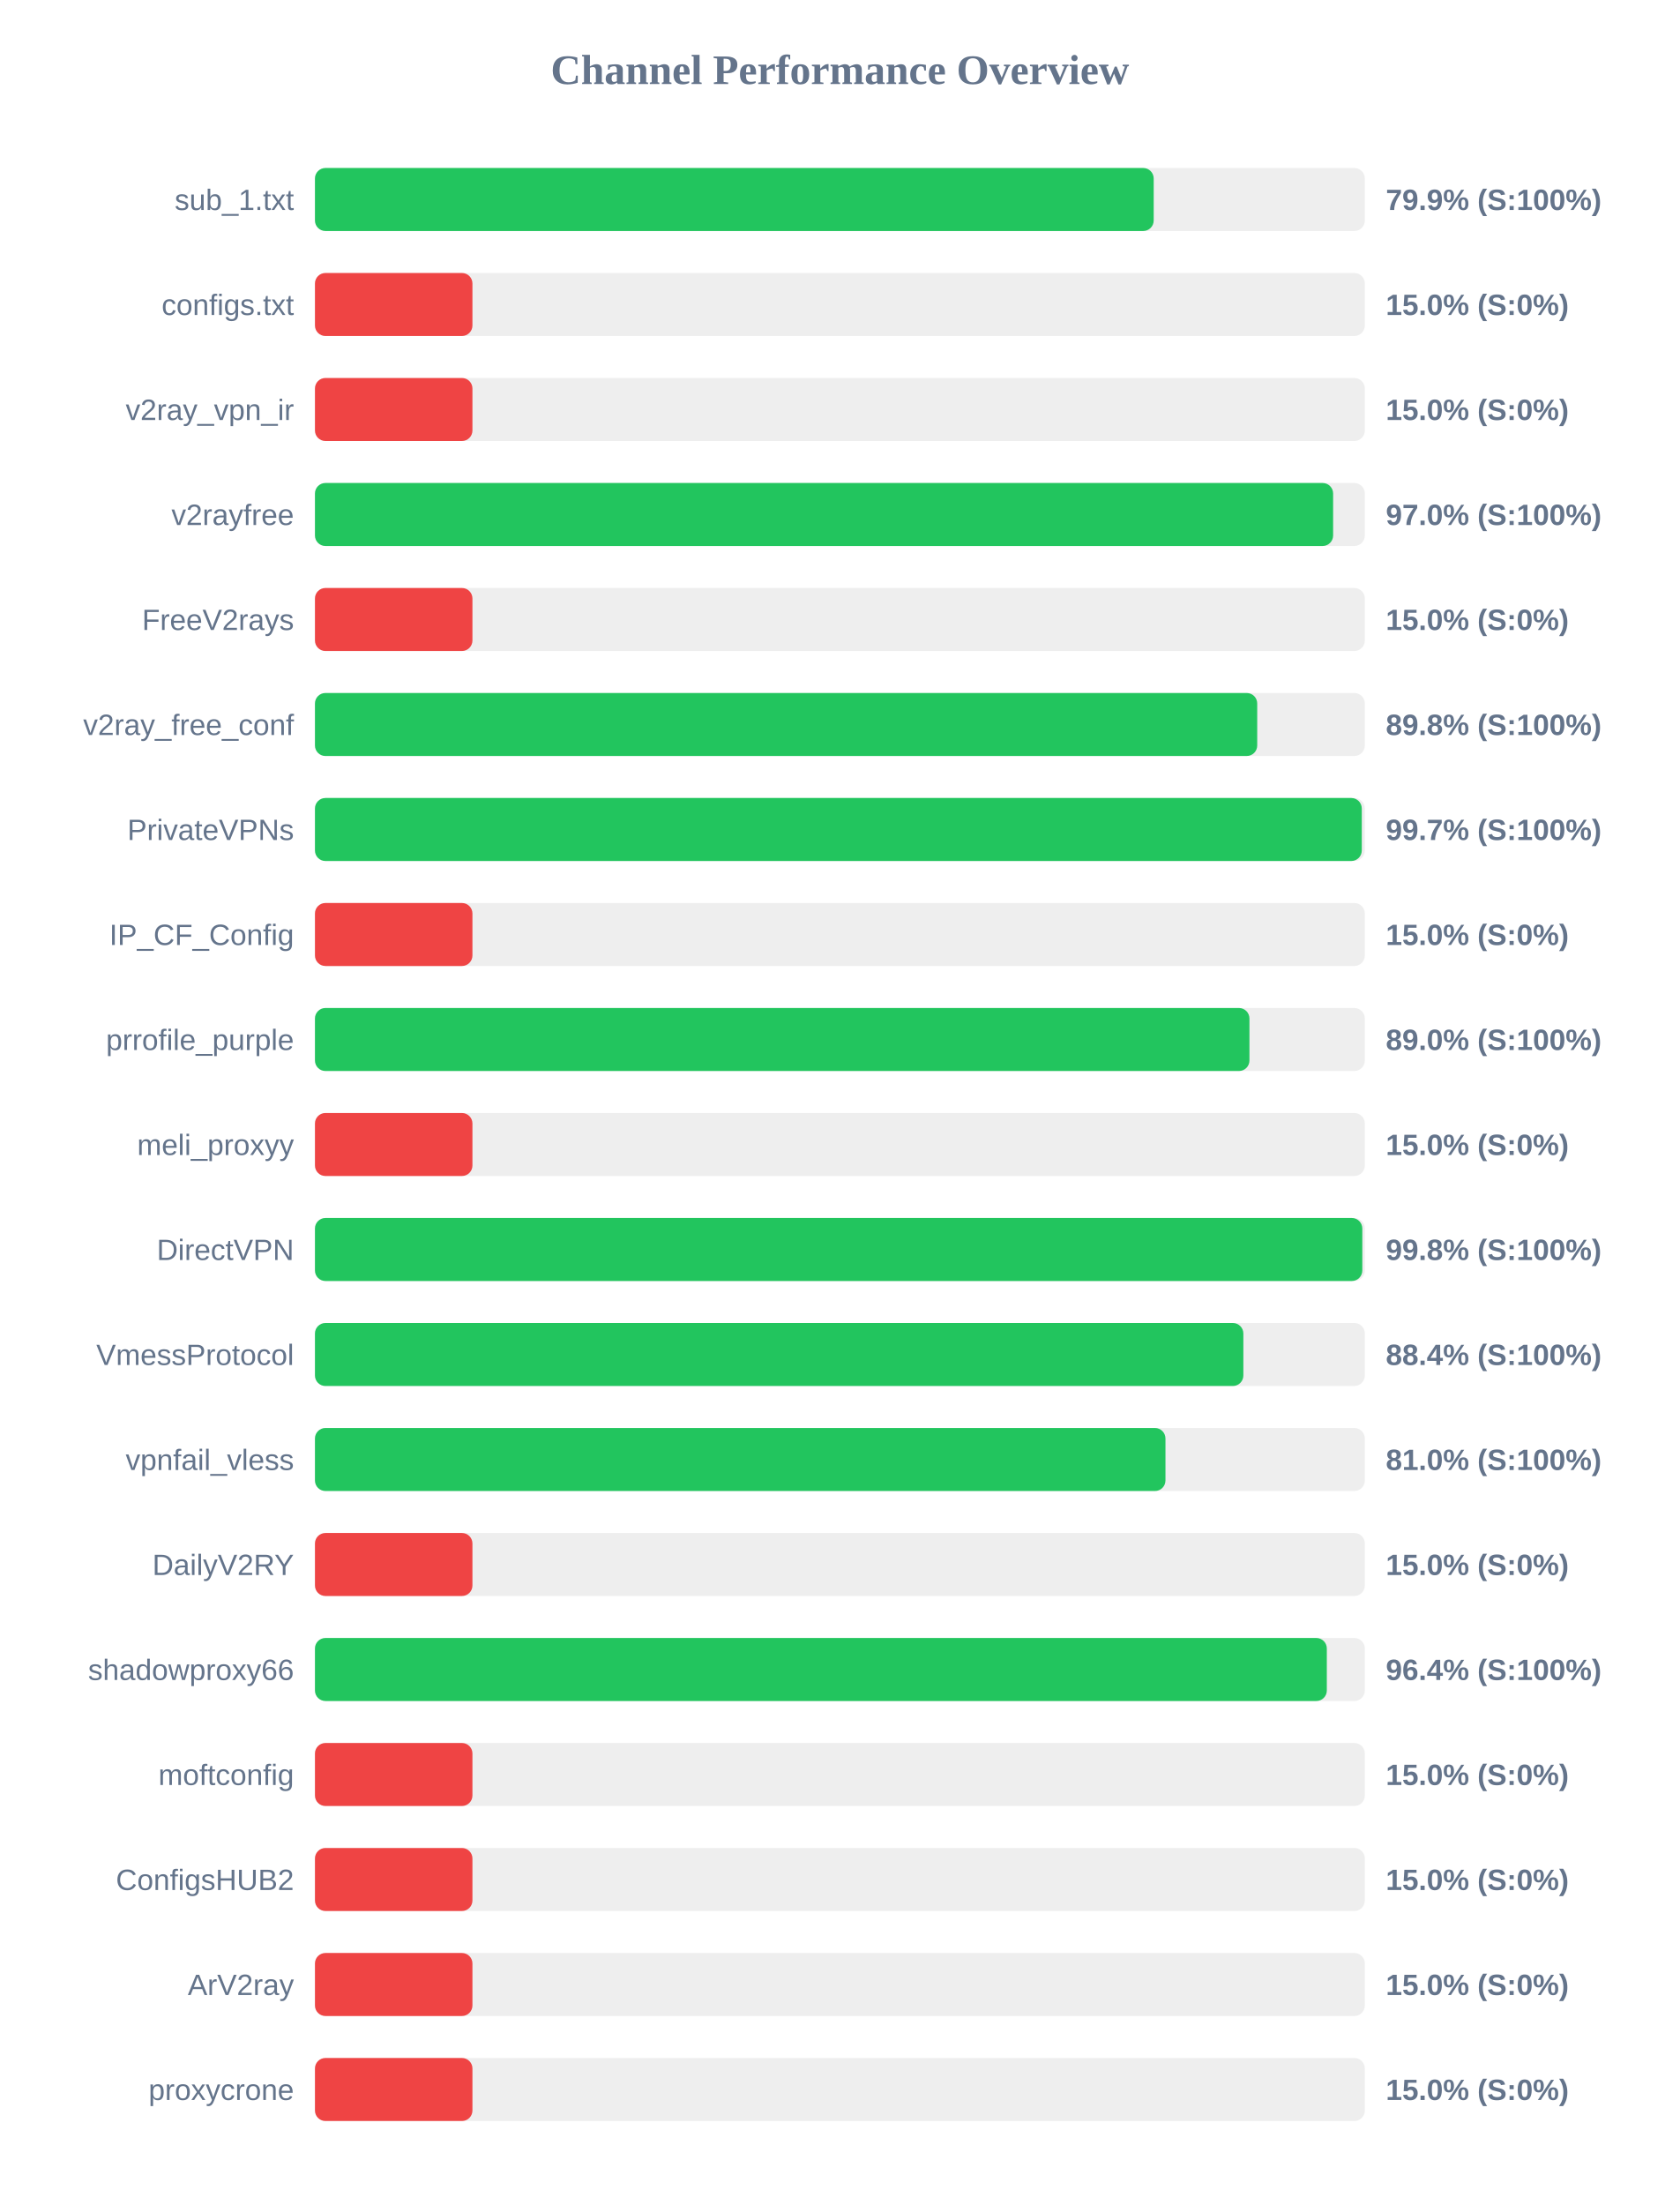
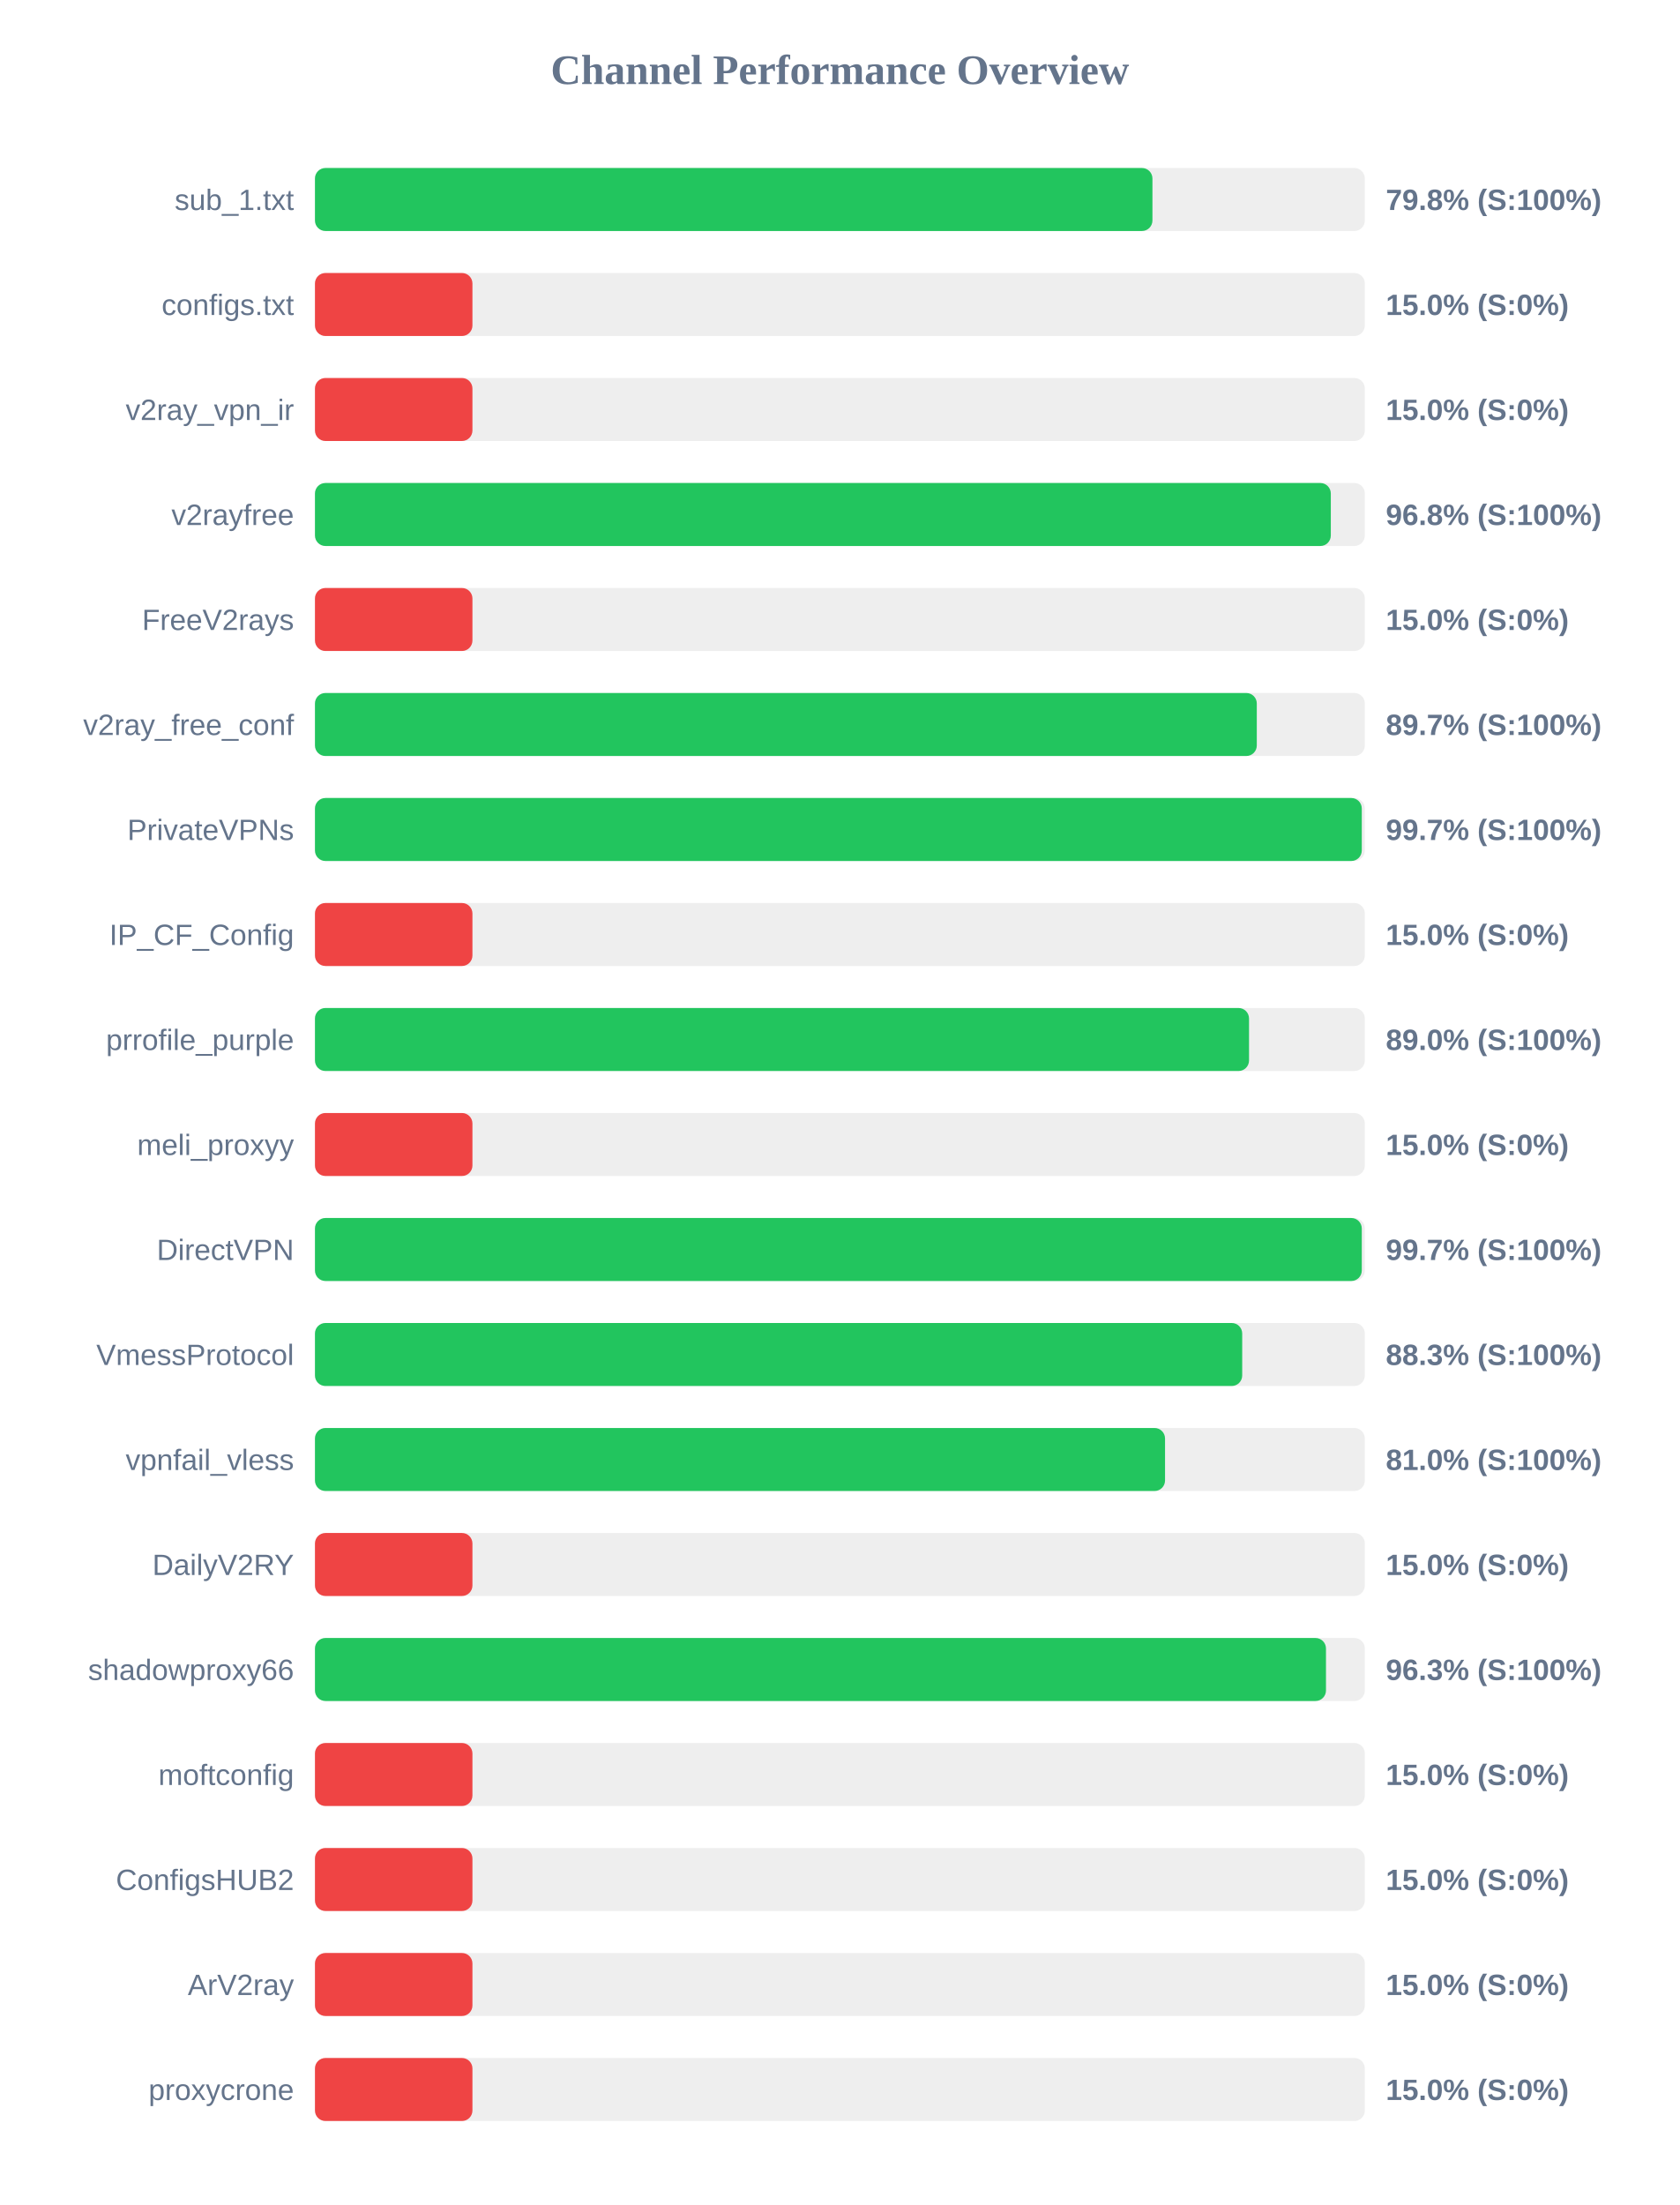
<svg xmlns="http://www.w3.org/2000/svg" width="800" height="1050" version="1.1">
  <style>
        .row { font: 14px Arial; fill: #64748b; }
        .score { font: bold 14px Arial; fill: #64748b; }
    </style>
  <text x="400" y="40" text-anchor="middle" font-size="20px" font-weight="bold" fill="#64748b">Channel Performance Overview</text>
  <rect x="150" y="80" width="500" height="30" fill="#eee" rx="5" />
-   <rect x="150" y="80" width="399.45" height="30" fill="#22c55e" rx="5" />
+   <rect x="150" y="80" width="398.85" height="30" fill="#22c55e" rx="5" />
  <text x="140" y="100" text-anchor="end" class="row">sub_1.txt</text>
-   <text x="660" y="100" text-anchor="start" class="score">79.9% (S:100%)</text>
+   <text x="660" y="100" text-anchor="start" class="score">79.8% (S:100%)</text>
  <rect x="150" y="130" width="500" height="30" fill="#eee" rx="5" />
  <rect x="150" y="130" width="75.0" height="30" fill="#ef4444" rx="5" />
  <text x="140" y="150" text-anchor="end" class="row">configs.txt</text>
  <text x="660" y="150" text-anchor="start" class="score">15.0% (S:0%)</text>
  <rect x="150" y="180" width="500" height="30" fill="#eee" rx="5" />
  <rect x="150" y="180" width="75.0" height="30" fill="#ef4444" rx="5" />
  <text x="140" y="200" text-anchor="end" class="row">v2ray_vpn_ir</text>
  <text x="660" y="200" text-anchor="start" class="score">15.0% (S:0%)</text>
  <rect x="150" y="230" width="500" height="30" fill="#eee" rx="5" />
-   <rect x="150" y="230" width="484.9" height="30" fill="#22c55e" rx="5" />
+   <rect x="150" y="230" width="483.8" height="30" fill="#22c55e" rx="5" />
  <text x="140" y="250" text-anchor="end" class="row">v2rayfree</text>
-   <text x="660" y="250" text-anchor="start" class="score">97.0% (S:100%)</text>
+   <text x="660" y="250" text-anchor="start" class="score">96.8% (S:100%)</text>
  <rect x="150" y="280" width="500" height="30" fill="#eee" rx="5" />
  <rect x="150" y="280" width="75.0" height="30" fill="#ef4444" rx="5" />
  <text x="140" y="300" text-anchor="end" class="row">FreeV2rays</text>
  <text x="660" y="300" text-anchor="start" class="score">15.0% (S:0%)</text>
  <rect x="150" y="330" width="500" height="30" fill="#eee" rx="5" />
-   <rect x="150" y="330" width="448.75" height="30" fill="#22c55e" rx="5" />
+   <rect x="150" y="330" width="448.55" height="30" fill="#22c55e" rx="5" />
  <text x="140" y="350" text-anchor="end" class="row">v2ray_free_conf</text>
-   <text x="660" y="350" text-anchor="start" class="score">89.8% (S:100%)</text>
+   <text x="660" y="350" text-anchor="start" class="score">89.7% (S:100%)</text>
  <rect x="150" y="380" width="500" height="30" fill="#eee" rx="5" />
  <rect x="150" y="380" width="498.55" height="30" fill="#22c55e" rx="5" />
  <text x="140" y="400" text-anchor="end" class="row">PrivateVPNs</text>
  <text x="660" y="400" text-anchor="start" class="score">99.7% (S:100%)</text>
  <rect x="150" y="430" width="500" height="30" fill="#eee" rx="5" />
  <rect x="150" y="430" width="75.0" height="30" fill="#ef4444" rx="5" />
  <text x="140" y="450" text-anchor="end" class="row">IP_CF_Config</text>
  <text x="660" y="450" text-anchor="start" class="score">15.0% (S:0%)</text>
  <rect x="150" y="480" width="500" height="30" fill="#eee" rx="5" />
-   <rect x="150" y="480" width="445.05" height="30" fill="#22c55e" rx="5" />
+   <rect x="150" y="480" width="444.85" height="30" fill="#22c55e" rx="5" />
  <text x="140" y="500" text-anchor="end" class="row">prrofile_purple</text>
  <text x="660" y="500" text-anchor="start" class="score">89.0% (S:100%)</text>
  <rect x="150" y="530" width="500" height="30" fill="#eee" rx="5" />
  <rect x="150" y="530" width="75.0" height="30" fill="#ef4444" rx="5" />
  <text x="140" y="550" text-anchor="end" class="row">meli_proxyy</text>
  <text x="660" y="550" text-anchor="start" class="score">15.0% (S:0%)</text>
  <rect x="150" y="580" width="500" height="30" fill="#eee" rx="5" />
-   <rect x="150" y="580" width="498.8" height="30" fill="#22c55e" rx="5" />
+   <rect x="150" y="580" width="498.55" height="30" fill="#22c55e" rx="5" />
  <text x="140" y="600" text-anchor="end" class="row">DirectVPN</text>
-   <text x="660" y="600" text-anchor="start" class="score">99.8% (S:100%)</text>
+   <text x="660" y="600" text-anchor="start" class="score">99.7% (S:100%)</text>
  <rect x="150" y="630" width="500" height="30" fill="#eee" rx="5" />
-   <rect x="150" y="630" width="442.15" height="30" fill="#22c55e" rx="5" />
+   <rect x="150" y="630" width="441.6" height="30" fill="#22c55e" rx="5" />
  <text x="140" y="650" text-anchor="end" class="row">VmessProtocol</text>
-   <text x="660" y="650" text-anchor="start" class="score">88.4% (S:100%)</text>
+   <text x="660" y="650" text-anchor="start" class="score">88.3% (S:100%)</text>
  <rect x="150" y="680" width="500" height="30" fill="#eee" rx="5" />
-   <rect x="150" y="680" width="405.05" height="30" fill="#22c55e" rx="5" />
+   <rect x="150" y="680" width="404.85" height="30" fill="#22c55e" rx="5" />
  <text x="140" y="700" text-anchor="end" class="row">vpnfail_vless</text>
  <text x="660" y="700" text-anchor="start" class="score">81.0% (S:100%)</text>
  <rect x="150" y="730" width="500" height="30" fill="#eee" rx="5" />
  <rect x="150" y="730" width="75.0" height="30" fill="#ef4444" rx="5" />
  <text x="140" y="750" text-anchor="end" class="row">DailyV2RY</text>
  <text x="660" y="750" text-anchor="start" class="score">15.0% (S:0%)</text>
  <rect x="150" y="780" width="500" height="30" fill="#eee" rx="5" />
-   <rect x="150" y="780" width="481.9" height="30" fill="#22c55e" rx="5" />
+   <rect x="150" y="780" width="481.5" height="30" fill="#22c55e" rx="5" />
  <text x="140" y="800" text-anchor="end" class="row">shadowproxy66</text>
-   <text x="660" y="800" text-anchor="start" class="score">96.4% (S:100%)</text>
+   <text x="660" y="800" text-anchor="start" class="score">96.3% (S:100%)</text>
  <rect x="150" y="830" width="500" height="30" fill="#eee" rx="5" />
  <rect x="150" y="830" width="75.0" height="30" fill="#ef4444" rx="5" />
  <text x="140" y="850" text-anchor="end" class="row">moftconfig</text>
  <text x="660" y="850" text-anchor="start" class="score">15.0% (S:0%)</text>
  <rect x="150" y="880" width="500" height="30" fill="#eee" rx="5" />
  <rect x="150" y="880" width="75.0" height="30" fill="#ef4444" rx="5" />
  <text x="140" y="900" text-anchor="end" class="row">ConfigsHUB2</text>
  <text x="660" y="900" text-anchor="start" class="score">15.0% (S:0%)</text>
  <rect x="150" y="930" width="500" height="30" fill="#eee" rx="5" />
  <rect x="150" y="930" width="75.0" height="30" fill="#ef4444" rx="5" />
  <text x="140" y="950" text-anchor="end" class="row">ArV2ray</text>
  <text x="660" y="950" text-anchor="start" class="score">15.0% (S:0%)</text>
  <rect x="150" y="980" width="500" height="30" fill="#eee" rx="5" />
  <rect x="150" y="980" width="75.0" height="30" fill="#ef4444" rx="5" />
  <text x="140" y="1000" text-anchor="end" class="row">proxycrone</text>
  <text x="660" y="1000" text-anchor="start" class="score">15.0% (S:0%)</text>
</svg>
